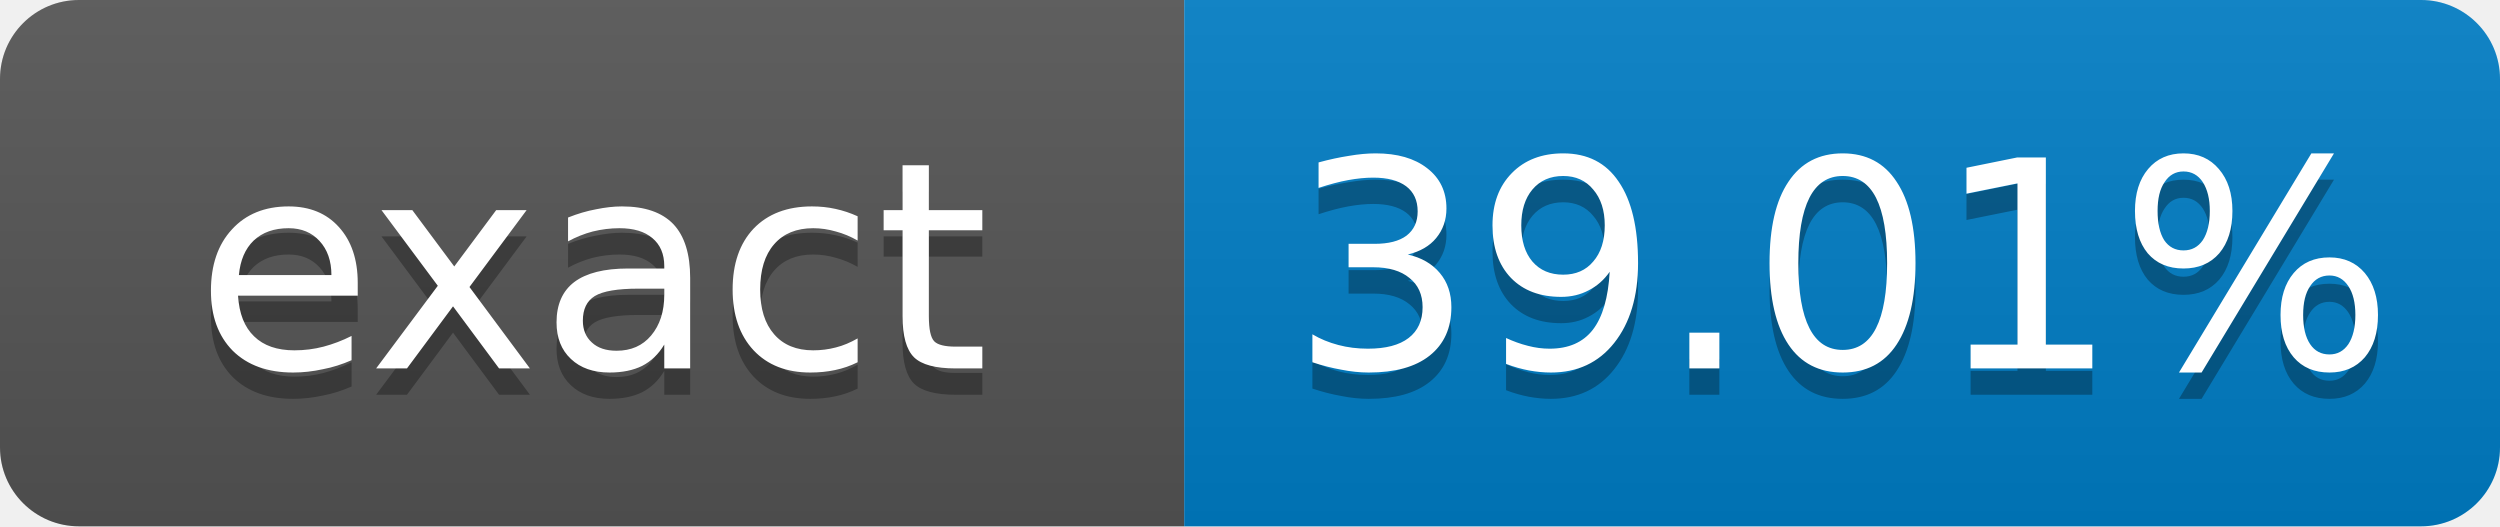
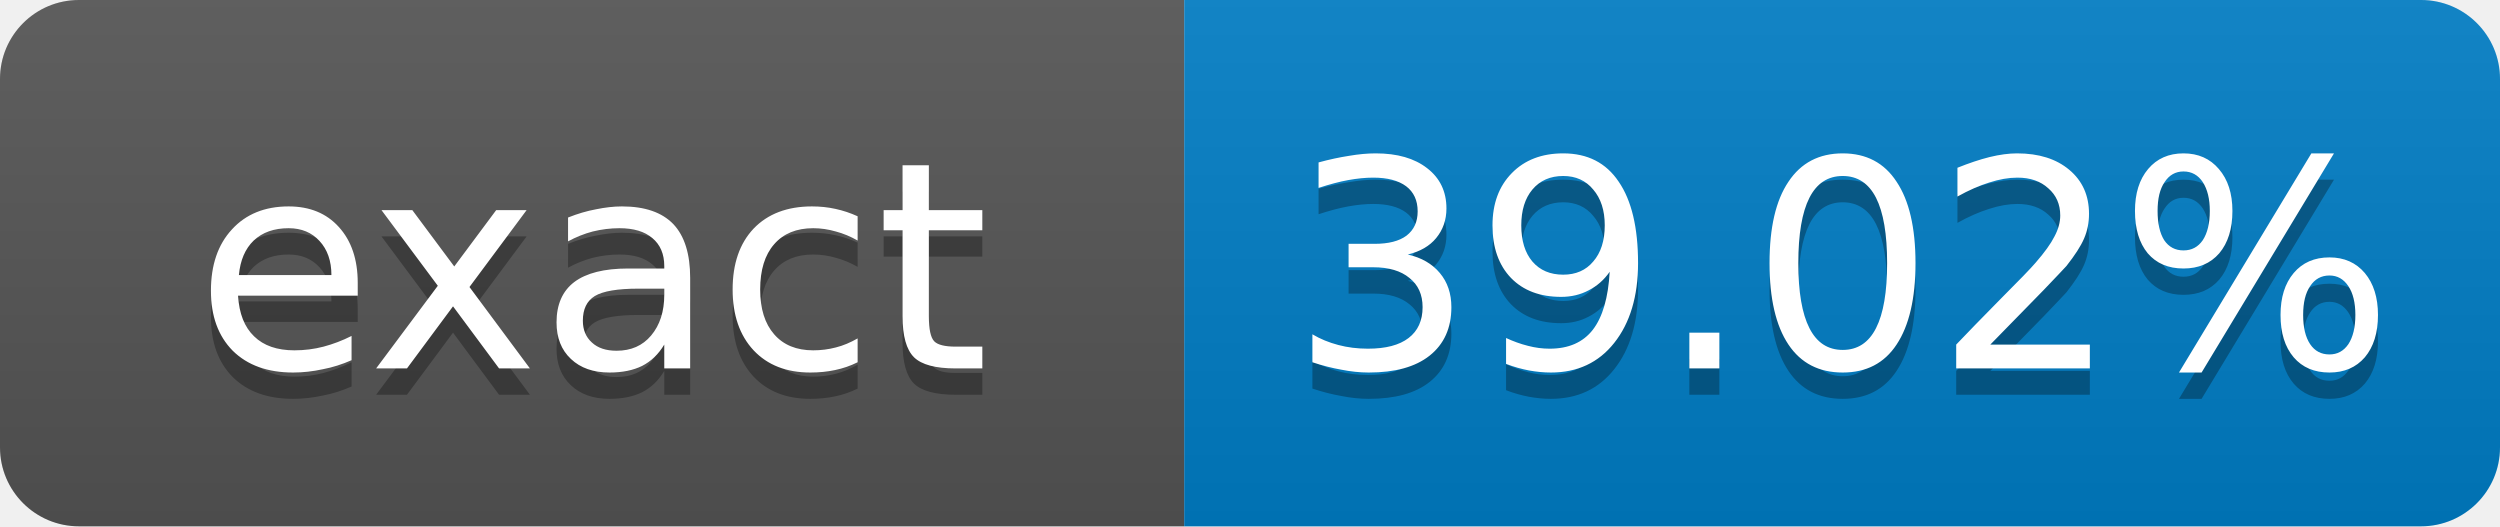
- <svg xmlns="http://www.w3.org/2000/svg" width="95" height="20" role="img" aria-label="exact: 39.01%">
+ <svg xmlns="http://www.w3.org/2000/svg" width="95" height="20" role="img" aria-label="exact: 39.02%">
  <linearGradient id="s" x2="0" y2="100%">
    <stop offset="0" stop-color="#bbb" stop-opacity=".1" />
    <stop offset="1" stop-opacity=".1" />
  </linearGradient>
  <clipPath id="r">
    <rect width="95" height="20" rx="3" fill="#fff" />
  </clipPath>
  <g clip-path="url(#r)">
    <rect width="45" height="20" fill="#555" />
    <rect x="45" width="50" height="20" fill="#007ec6" />
    <rect width="95" height="20" fill="url(#s)" />
  </g>
  <g fill="#fff" text-anchor="middle" font-family="Verdana,Geneva,DejaVu Sans,sans-serif" font-size="11">
    <text x="22.5" y="15" fill="#010101" fill-opacity=".3">exact</text>
    <text x="22.5" y="14">exact</text>
-     <text x="70" y="15" fill="#010101" fill-opacity=".3">39.01%</text>
-     <text x="70" y="14">39.01%</text>
+     <text x="70" y="15" fill="#010101" fill-opacity=".3">39.02%</text>
+     <text x="70" y="14">39.02%</text>
  </g>
</svg>
